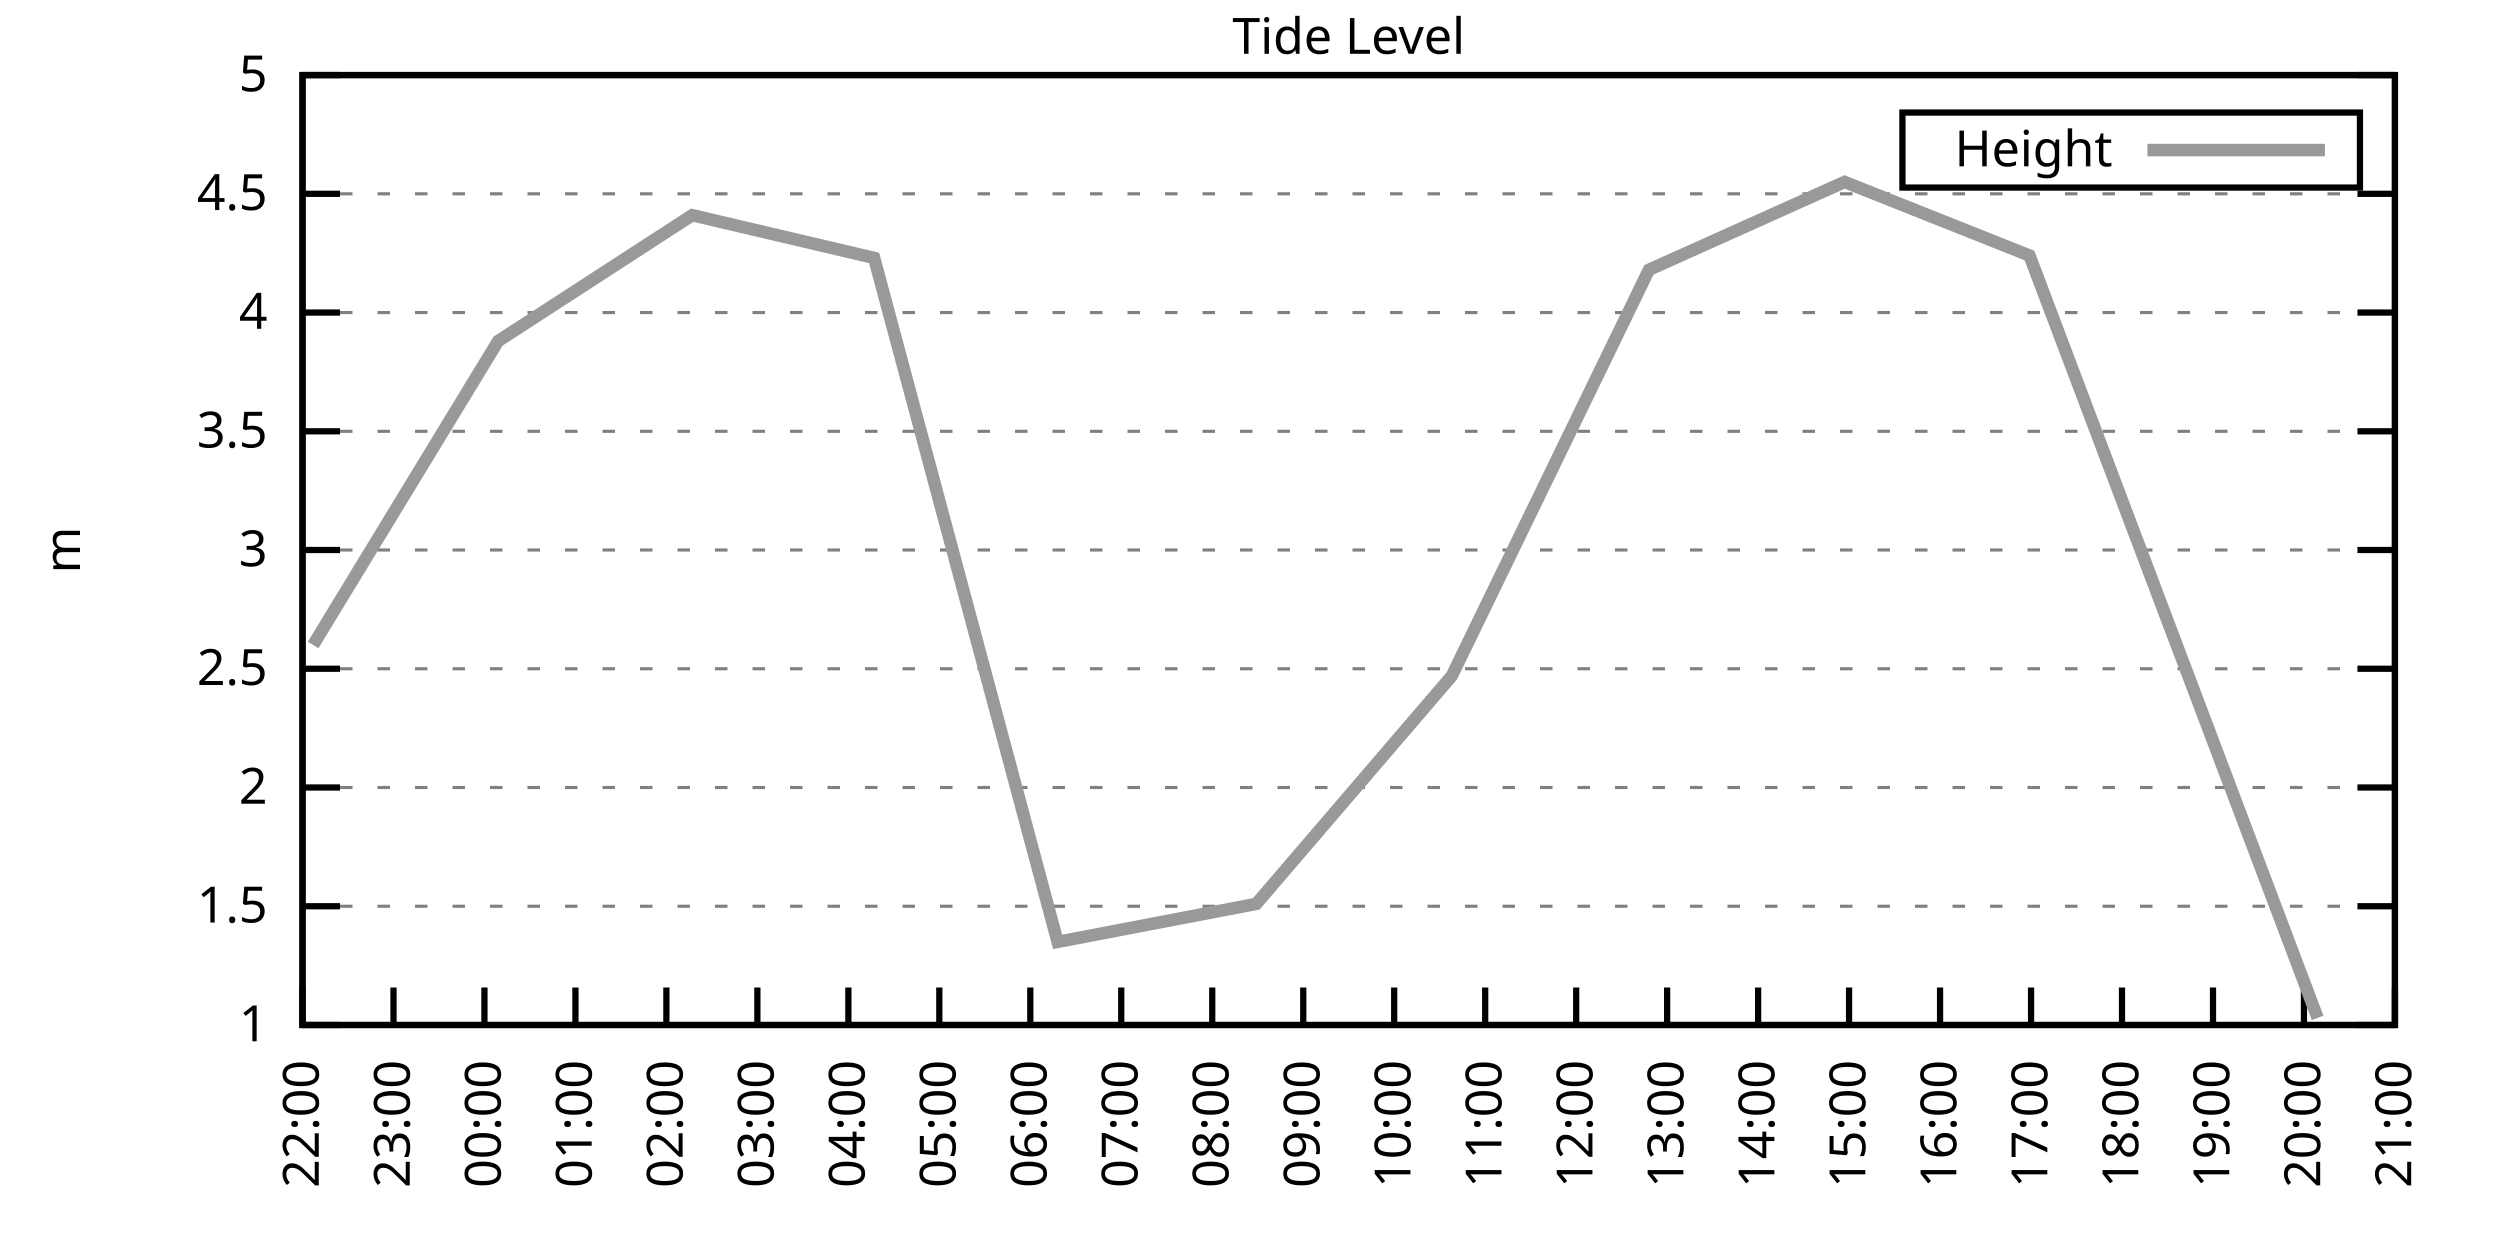
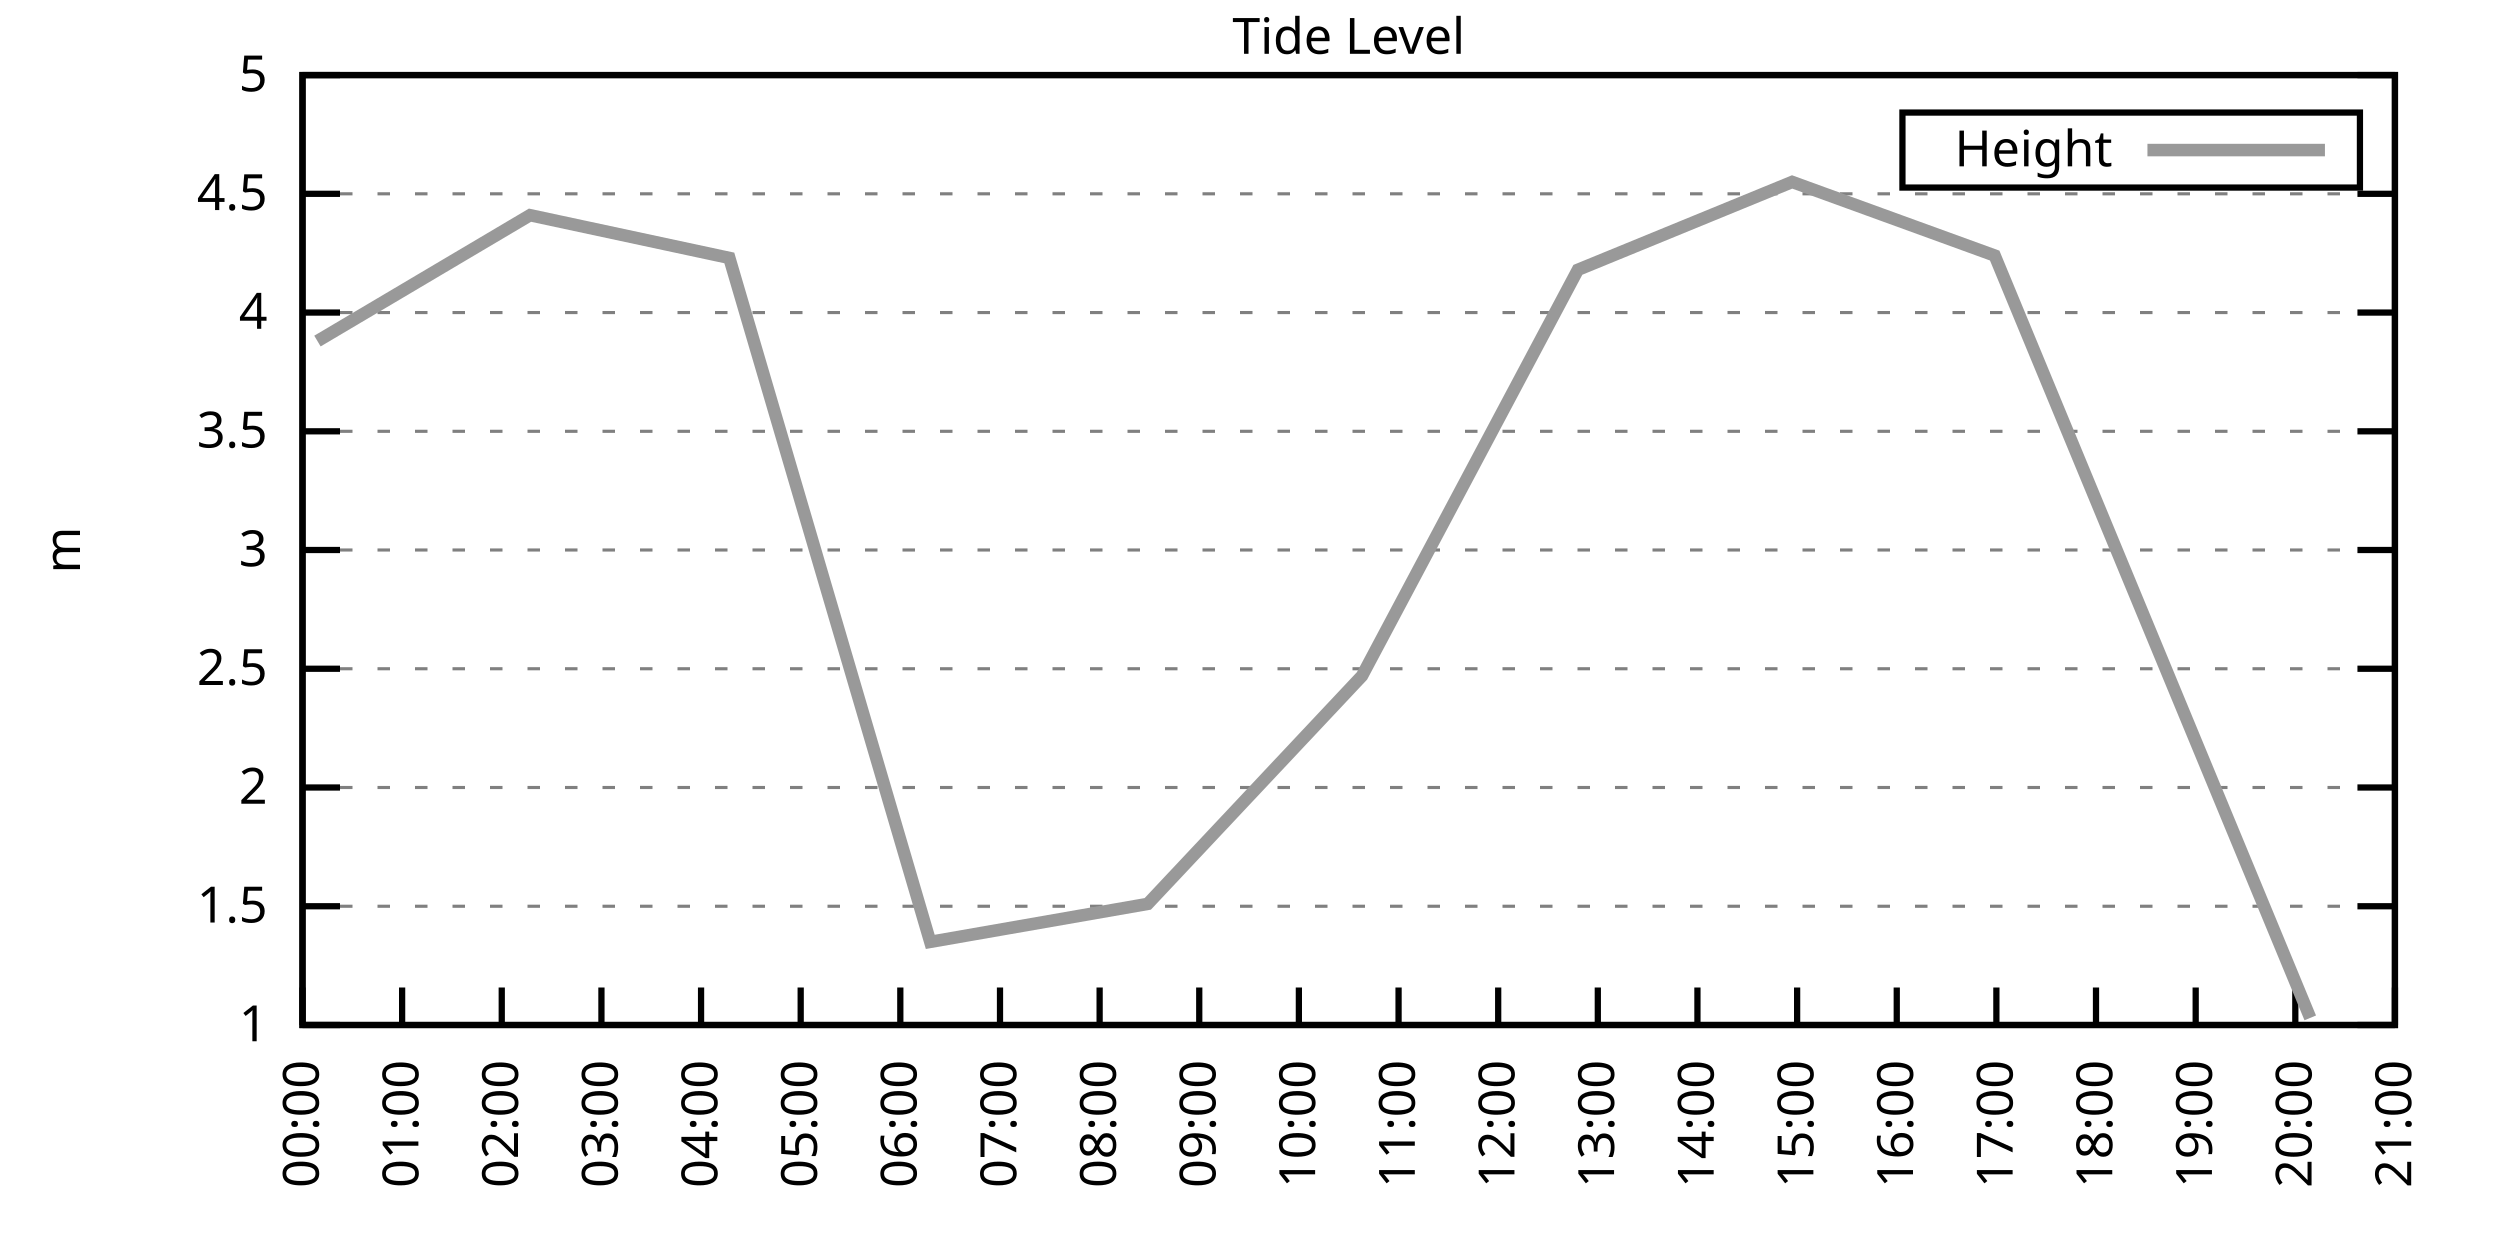
<svg xmlns="http://www.w3.org/2000/svg" xmlns:xlink="http://www.w3.org/1999/xlink" width="400" height="200" viewBox="0 0 400 200">
  <g id="gnuplot_canvas">
    <rect x="0" y="0" width="400" height="200" fill="none" />
    <defs>
      <circle id="gpDot" r="0.5" stroke-width="0.5" stroke="currentColor" />
      <path id="gpPt0" stroke-width="0.333" stroke="currentColor" d="M-1,0 h2 M0,-1 v2" />
      <path id="gpPt1" stroke-width="0.333" stroke="currentColor" d="M-1,-1 L1,1 M1,-1 L-1,1" />
      <path id="gpPt2" stroke-width="0.333" stroke="currentColor" d="M-1,0 L1,0 M0,-1 L0,1 M-1,-1 L1,1 M-1,1 L1,-1" />
      <rect id="gpPt3" stroke-width="0.333" stroke="currentColor" x="-1" y="-1" width="2" height="2" />
      <rect id="gpPt4" stroke-width="0.333" stroke="currentColor" fill="currentColor" x="-1" y="-1" width="2" height="2" />
      <circle id="gpPt5" stroke-width="0.333" stroke="currentColor" cx="0" cy="0" r="1" />
      <use xlink:href="#gpPt5" id="gpPt6" fill="currentColor" stroke="none" />
      <path id="gpPt7" stroke-width="0.333" stroke="currentColor" d="M0,-1.33 L-1.33,0.67 L1.33,0.67 z" />
      <use xlink:href="#gpPt7" id="gpPt8" fill="currentColor" stroke="none" />
      <use xlink:href="#gpPt7" id="gpPt9" stroke="currentColor" transform="rotate(180)" />
      <use xlink:href="#gpPt9" id="gpPt10" fill="currentColor" stroke="none" />
      <use xlink:href="#gpPt3" id="gpPt11" stroke="currentColor" transform="rotate(45)" />
      <use xlink:href="#gpPt11" id="gpPt12" fill="currentColor" stroke="none" />
      <path id="gpPt13" stroke-width="0.333" stroke="currentColor" d="M0,1.330 L1.265,0.411 L0.782,-1.067 L-0.782,-1.076 L-1.265,0.411 z" />
      <use xlink:href="#gpPt13" id="gpPt14" fill="currentColor" stroke="none" />
      <filter id="textbox" filterUnits="objectBoundingBox" x="0" y="0" height="1" width="1">
        <feFlood flood-color="white" flood-opacity="1" result="bgnd" />
        <feComposite in="SourceGraphic" in2="bgnd" operator="atop" />
      </filter>
      <filter id="greybox" filterUnits="objectBoundingBox" x="0" y="0" height="1" width="1">
        <feFlood flood-color="lightgrey" flood-opacity="1" result="grey" />
        <feComposite in="SourceGraphic" in2="grey" operator="atop" />
      </filter>
    </defs>
    <g fill="none" color="white" stroke="currentColor" stroke-width="1.00" stroke-linecap="butt" stroke-linejoin="miter">
</g>
    <g fill="none" color="black" stroke="currentColor" stroke-width="1.00" stroke-linecap="butt" stroke-linejoin="miter">
      <g stroke="none" shape-rendering="crispEdges">
        <polygon fill="rgb(255, 255, 255)" points="48.40,164.00 383.18,164.00 383.18,12.02 48.40,12.02 " />
      </g>
    </g>
    <g fill="none" color="black" stroke="currentColor" stroke-width="1.00" stroke-linecap="butt" stroke-linejoin="miter">
</g>
    <g fill="none" color="black" stroke="black" stroke-width="0.50" stroke-linecap="butt" stroke-linejoin="miter">
</g>
    <g fill="none" color="gray" stroke="currentColor" stroke-width="0.50" stroke-linecap="butt" stroke-linejoin="miter">
      <path stroke="gray" stroke-dasharray="2,4" class="gridline" d="M48.40,164.00 L383.19,164.00  " />
    </g>
    <g fill="none" color="gray" stroke="gray" stroke-width="1.00" stroke-linecap="butt" stroke-linejoin="miter">
</g>
    <g fill="none" color="black" stroke="currentColor" stroke-width="1.00" stroke-linecap="butt" stroke-linejoin="miter">
      <path stroke="black" d="M48.40,164.00 L54.40,164.00 M383.19,164.00 L377.19,164.00  " />
      <g transform="translate(42.80,166.60)" stroke="none" fill="black" font-family="Sans" font-size="8.00" text-anchor="end">
        <text>
          <tspan font-family="Sans"> 1</tspan>
        </text>
      </g>
    </g>
    <g fill="none" color="black" stroke="currentColor" stroke-width="1.00" stroke-linecap="butt" stroke-linejoin="miter">
</g>
    <g fill="none" color="black" stroke="black" stroke-width="0.50" stroke-linecap="butt" stroke-linejoin="miter">
</g>
    <g fill="none" color="gray" stroke="currentColor" stroke-width="0.50" stroke-linecap="butt" stroke-linejoin="miter">
      <path stroke="gray" stroke-dasharray="2,4" class="gridline" d="M48.40,145.00 L383.19,145.00  " />
    </g>
    <g fill="none" color="gray" stroke="gray" stroke-width="1.00" stroke-linecap="butt" stroke-linejoin="miter">
</g>
    <g fill="none" color="black" stroke="currentColor" stroke-width="1.00" stroke-linecap="butt" stroke-linejoin="miter">
      <path stroke="black" d="M48.40,145.00 L54.40,145.00 M383.19,145.00 L377.19,145.00  " />
      <g transform="translate(42.80,147.60)" stroke="none" fill="black" font-family="Sans" font-size="8.00" text-anchor="end">
        <text>
          <tspan font-family="Sans"> 1.5</tspan>
        </text>
      </g>
    </g>
    <g fill="none" color="black" stroke="currentColor" stroke-width="1.00" stroke-linecap="butt" stroke-linejoin="miter">
</g>
    <g fill="none" color="black" stroke="black" stroke-width="0.50" stroke-linecap="butt" stroke-linejoin="miter">
</g>
    <g fill="none" color="gray" stroke="currentColor" stroke-width="0.50" stroke-linecap="butt" stroke-linejoin="miter">
      <path stroke="gray" stroke-dasharray="2,4" class="gridline" d="M48.40,126.00 L383.19,126.00  " />
    </g>
    <g fill="none" color="gray" stroke="gray" stroke-width="1.00" stroke-linecap="butt" stroke-linejoin="miter">
</g>
    <g fill="none" color="black" stroke="currentColor" stroke-width="1.00" stroke-linecap="butt" stroke-linejoin="miter">
      <path stroke="black" d="M48.40,126.00 L54.40,126.00 M383.19,126.00 L377.19,126.00  " />
      <g transform="translate(42.80,128.60)" stroke="none" fill="black" font-family="Sans" font-size="8.00" text-anchor="end">
        <text>
          <tspan font-family="Sans"> 2</tspan>
        </text>
      </g>
    </g>
    <g fill="none" color="black" stroke="currentColor" stroke-width="1.00" stroke-linecap="butt" stroke-linejoin="miter">
</g>
    <g fill="none" color="black" stroke="black" stroke-width="0.50" stroke-linecap="butt" stroke-linejoin="miter">
</g>
    <g fill="none" color="gray" stroke="currentColor" stroke-width="0.50" stroke-linecap="butt" stroke-linejoin="miter">
      <path stroke="gray" stroke-dasharray="2,4" class="gridline" d="M48.40,107.00 L383.19,107.00  " />
    </g>
    <g fill="none" color="gray" stroke="gray" stroke-width="1.00" stroke-linecap="butt" stroke-linejoin="miter">
</g>
    <g fill="none" color="black" stroke="currentColor" stroke-width="1.00" stroke-linecap="butt" stroke-linejoin="miter">
      <path stroke="black" d="M48.40,107.00 L54.40,107.00 M383.19,107.00 L377.19,107.00  " />
      <g transform="translate(42.80,109.60)" stroke="none" fill="black" font-family="Sans" font-size="8.00" text-anchor="end">
        <text>
          <tspan font-family="Sans"> 2.5</tspan>
        </text>
      </g>
    </g>
    <g fill="none" color="black" stroke="currentColor" stroke-width="1.00" stroke-linecap="butt" stroke-linejoin="miter">
</g>
    <g fill="none" color="black" stroke="black" stroke-width="0.50" stroke-linecap="butt" stroke-linejoin="miter">
</g>
    <g fill="none" color="gray" stroke="currentColor" stroke-width="0.50" stroke-linecap="butt" stroke-linejoin="miter">
      <path stroke="gray" stroke-dasharray="2,4" class="gridline" d="M48.40,88.00 L383.19,88.00  " />
    </g>
    <g fill="none" color="gray" stroke="gray" stroke-width="1.00" stroke-linecap="butt" stroke-linejoin="miter">
</g>
    <g fill="none" color="black" stroke="currentColor" stroke-width="1.00" stroke-linecap="butt" stroke-linejoin="miter">
      <path stroke="black" d="M48.40,88.00 L54.40,88.00 M383.19,88.00 L377.19,88.00  " />
      <g transform="translate(42.80,90.60)" stroke="none" fill="black" font-family="Sans" font-size="8.00" text-anchor="end">
        <text>
          <tspan font-family="Sans"> 3</tspan>
        </text>
      </g>
    </g>
    <g fill="none" color="black" stroke="currentColor" stroke-width="1.00" stroke-linecap="butt" stroke-linejoin="miter">
</g>
    <g fill="none" color="black" stroke="black" stroke-width="0.50" stroke-linecap="butt" stroke-linejoin="miter">
</g>
    <g fill="none" color="gray" stroke="currentColor" stroke-width="0.50" stroke-linecap="butt" stroke-linejoin="miter">
      <path stroke="gray" stroke-dasharray="2,4" class="gridline" d="M48.40,69.01 L383.19,69.01  " />
    </g>
    <g fill="none" color="gray" stroke="gray" stroke-width="1.00" stroke-linecap="butt" stroke-linejoin="miter">
</g>
    <g fill="none" color="black" stroke="currentColor" stroke-width="1.00" stroke-linecap="butt" stroke-linejoin="miter">
      <path stroke="black" d="M48.40,69.01 L54.40,69.01 M383.19,69.01 L377.19,69.01  " />
      <g transform="translate(42.80,71.61)" stroke="none" fill="black" font-family="Sans" font-size="8.00" text-anchor="end">
        <text>
          <tspan font-family="Sans"> 3.5</tspan>
        </text>
      </g>
    </g>
    <g fill="none" color="black" stroke="currentColor" stroke-width="1.00" stroke-linecap="butt" stroke-linejoin="miter">
</g>
    <g fill="none" color="black" stroke="black" stroke-width="0.50" stroke-linecap="butt" stroke-linejoin="miter">
</g>
    <g fill="none" color="gray" stroke="currentColor" stroke-width="0.50" stroke-linecap="butt" stroke-linejoin="miter">
      <path stroke="gray" stroke-dasharray="2,4" class="gridline" d="M48.40,50.01 L383.19,50.01  " />
    </g>
    <g fill="none" color="gray" stroke="gray" stroke-width="1.00" stroke-linecap="butt" stroke-linejoin="miter">
</g>
    <g fill="none" color="black" stroke="currentColor" stroke-width="1.00" stroke-linecap="butt" stroke-linejoin="miter">
      <path stroke="black" d="M48.40,50.01 L54.40,50.01 M383.19,50.01 L377.19,50.01  " />
      <g transform="translate(42.80,52.61)" stroke="none" fill="black" font-family="Sans" font-size="8.00" text-anchor="end">
        <text>
          <tspan font-family="Sans"> 4</tspan>
        </text>
      </g>
    </g>
    <g fill="none" color="black" stroke="currentColor" stroke-width="1.00" stroke-linecap="butt" stroke-linejoin="miter">
</g>
    <g fill="none" color="black" stroke="black" stroke-width="0.50" stroke-linecap="butt" stroke-linejoin="miter">
</g>
    <g fill="none" color="gray" stroke="currentColor" stroke-width="0.50" stroke-linecap="butt" stroke-linejoin="miter">
      <path stroke="gray" stroke-dasharray="2,4" class="gridline" d="M48.40,31.01 L383.19,31.01  " />
    </g>
    <g fill="none" color="gray" stroke="gray" stroke-width="1.00" stroke-linecap="butt" stroke-linejoin="miter">
</g>
    <g fill="none" color="black" stroke="currentColor" stroke-width="1.00" stroke-linecap="butt" stroke-linejoin="miter">
      <path stroke="black" d="M48.40,31.01 L54.40,31.01 M383.19,31.01 L377.19,31.01  " />
      <g transform="translate(42.80,33.61)" stroke="none" fill="black" font-family="Sans" font-size="8.00" text-anchor="end">
        <text>
          <tspan font-family="Sans"> 4.5</tspan>
        </text>
      </g>
    </g>
    <g fill="none" color="black" stroke="currentColor" stroke-width="1.00" stroke-linecap="butt" stroke-linejoin="miter">
</g>
    <g fill="none" color="black" stroke="black" stroke-width="0.50" stroke-linecap="butt" stroke-linejoin="miter">
</g>
    <g fill="none" color="gray" stroke="currentColor" stroke-width="0.50" stroke-linecap="butt" stroke-linejoin="miter">
      <path stroke="gray" stroke-dasharray="2,4" class="gridline" d="M48.40,12.01 L383.19,12.01  " />
    </g>
    <g fill="none" color="gray" stroke="gray" stroke-width="1.00" stroke-linecap="butt" stroke-linejoin="miter">
</g>
    <g fill="none" color="black" stroke="currentColor" stroke-width="1.00" stroke-linecap="butt" stroke-linejoin="miter">
      <path stroke="black" d="M48.40,12.01 L54.40,12.01 M383.19,12.01 L377.19,12.01  " />
      <g transform="translate(42.80,14.61)" stroke="none" fill="black" font-family="Sans" font-size="8.00" text-anchor="end">
        <text>
          <tspan font-family="Sans"> 5</tspan>
        </text>
      </g>
    </g>
    <g fill="none" color="black" stroke="currentColor" stroke-width="1.00" stroke-linecap="butt" stroke-linejoin="miter">
      <path stroke="black" d="M48.40,164.00 L48.40,158.00  " />
      <g transform="translate(51.00,169.60) rotate(270.00)" stroke="none" fill="black" font-family="Sans" font-size="8.00" text-anchor="end">
        <text>
-           <tspan font-family="Sans">22:00</tspan>
-         </text>
-       </g>
-     </g>
-     <g fill="none" color="black" stroke="currentColor" stroke-width="1.00" stroke-linecap="butt" stroke-linejoin="miter">
-       <path stroke="black" d="M62.96,164.00 L62.96,158.00  " />
-       <g transform="translate(65.56,169.60) rotate(270.00)" stroke="none" fill="black" font-family="Sans" font-size="8.00" text-anchor="end">
-         <text>
-           <tspan font-family="Sans">23:00</tspan>
-         </text>
-       </g>
-     </g>
-     <g fill="none" color="black" stroke="currentColor" stroke-width="1.00" stroke-linecap="butt" stroke-linejoin="miter">
-       <path stroke="black" d="M77.51,164.00 L77.51,158.00  " />
-       <g transform="translate(80.11,169.60) rotate(270.00)" stroke="none" fill="black" font-family="Sans" font-size="8.00" text-anchor="end">
-         <text>
          <tspan font-family="Sans">00:00</tspan>
        </text>
      </g>
    </g>
    <g fill="none" color="black" stroke="currentColor" stroke-width="1.00" stroke-linecap="butt" stroke-linejoin="miter">
-       <path stroke="black" d="M92.07,164.00 L92.07,158.00  " />
-       <g transform="translate(94.67,169.60) rotate(270.00)" stroke="none" fill="black" font-family="Sans" font-size="8.00" text-anchor="end">
+       <path stroke="black" d="M64.34,164.00 L64.34,158.00  " />
+       <g transform="translate(66.94,169.60) rotate(270.00)" stroke="none" fill="black" font-family="Sans" font-size="8.00" text-anchor="end">
        <text>
          <tspan font-family="Sans">01:00</tspan>
        </text>
      </g>
    </g>
    <g fill="none" color="black" stroke="currentColor" stroke-width="1.00" stroke-linecap="butt" stroke-linejoin="miter">
-       <path stroke="black" d="M106.62,164.00 L106.62,158.00  " />
-       <g transform="translate(109.22,169.60) rotate(270.00)" stroke="none" fill="black" font-family="Sans" font-size="8.00" text-anchor="end">
+       <path stroke="black" d="M80.28,164.00 L80.28,158.00  " />
+       <g transform="translate(82.88,169.60) rotate(270.00)" stroke="none" fill="black" font-family="Sans" font-size="8.00" text-anchor="end">
        <text>
          <tspan font-family="Sans">02:00</tspan>
        </text>
      </g>
    </g>
    <g fill="none" color="black" stroke="currentColor" stroke-width="1.00" stroke-linecap="butt" stroke-linejoin="miter">
-       <path stroke="black" d="M121.18,164.00 L121.18,158.00  " />
-       <g transform="translate(123.78,169.60) rotate(270.00)" stroke="none" fill="black" font-family="Sans" font-size="8.00" text-anchor="end">
+       <path stroke="black" d="M96.23,164.00 L96.23,158.00  " />
+       <g transform="translate(98.83,169.60) rotate(270.00)" stroke="none" fill="black" font-family="Sans" font-size="8.00" text-anchor="end">
        <text>
          <tspan font-family="Sans">03:00</tspan>
        </text>
      </g>
    </g>
    <g fill="none" color="black" stroke="currentColor" stroke-width="1.00" stroke-linecap="butt" stroke-linejoin="miter">
-       <path stroke="black" d="M135.74,164.00 L135.74,158.00  " />
-       <g transform="translate(138.34,169.60) rotate(270.00)" stroke="none" fill="black" font-family="Sans" font-size="8.00" text-anchor="end">
+       <path stroke="black" d="M112.17,164.00 L112.17,158.00  " />
+       <g transform="translate(114.77,169.60) rotate(270.00)" stroke="none" fill="black" font-family="Sans" font-size="8.00" text-anchor="end">
        <text>
          <tspan font-family="Sans">04:00</tspan>
        </text>
      </g>
    </g>
    <g fill="none" color="black" stroke="currentColor" stroke-width="1.00" stroke-linecap="butt" stroke-linejoin="miter">
-       <path stroke="black" d="M150.29,164.00 L150.29,158.00  " />
-       <g transform="translate(152.89,169.60) rotate(270.00)" stroke="none" fill="black" font-family="Sans" font-size="8.00" text-anchor="end">
+       <path stroke="black" d="M128.11,164.00 L128.11,158.00  " />
+       <g transform="translate(130.71,169.60) rotate(270.00)" stroke="none" fill="black" font-family="Sans" font-size="8.00" text-anchor="end">
        <text>
          <tspan font-family="Sans">05:00</tspan>
        </text>
      </g>
    </g>
    <g fill="none" color="black" stroke="currentColor" stroke-width="1.00" stroke-linecap="butt" stroke-linejoin="miter">
-       <path stroke="black" d="M164.85,164.00 L164.85,158.00  " />
-       <g transform="translate(167.45,169.60) rotate(270.00)" stroke="none" fill="black" font-family="Sans" font-size="8.00" text-anchor="end">
+       <path stroke="black" d="M144.05,164.00 L144.05,158.00  " />
+       <g transform="translate(146.65,169.60) rotate(270.00)" stroke="none" fill="black" font-family="Sans" font-size="8.00" text-anchor="end">
        <text>
          <tspan font-family="Sans">06:00</tspan>
        </text>
      </g>
    </g>
    <g fill="none" color="black" stroke="currentColor" stroke-width="1.00" stroke-linecap="butt" stroke-linejoin="miter">
-       <path stroke="black" d="M179.40,164.00 L179.40,158.00  " />
-       <g transform="translate(182.00,169.60) rotate(270.00)" stroke="none" fill="black" font-family="Sans" font-size="8.00" text-anchor="end">
+       <path stroke="black" d="M160.00,164.00 L160.00,158.00  " />
+       <g transform="translate(162.60,169.60) rotate(270.00)" stroke="none" fill="black" font-family="Sans" font-size="8.00" text-anchor="end">
        <text>
          <tspan font-family="Sans">07:00</tspan>
        </text>
      </g>
    </g>
    <g fill="none" color="black" stroke="currentColor" stroke-width="1.00" stroke-linecap="butt" stroke-linejoin="miter">
-       <path stroke="black" d="M193.96,164.00 L193.96,158.00  " />
-       <g transform="translate(196.56,169.60) rotate(270.00)" stroke="none" fill="black" font-family="Sans" font-size="8.00" text-anchor="end">
+       <path stroke="black" d="M175.94,164.00 L175.94,158.00  " />
+       <g transform="translate(178.54,169.60) rotate(270.00)" stroke="none" fill="black" font-family="Sans" font-size="8.00" text-anchor="end">
        <text>
          <tspan font-family="Sans">08:00</tspan>
        </text>
      </g>
    </g>
    <g fill="none" color="black" stroke="currentColor" stroke-width="1.00" stroke-linecap="butt" stroke-linejoin="miter">
-       <path stroke="black" d="M208.52,164.00 L208.52,158.00  " />
-       <g transform="translate(211.12,169.60) rotate(270.00)" stroke="none" fill="black" font-family="Sans" font-size="8.00" text-anchor="end">
+       <path stroke="black" d="M191.88,164.00 L191.88,158.00  " />
+       <g transform="translate(194.48,169.60) rotate(270.00)" stroke="none" fill="black" font-family="Sans" font-size="8.00" text-anchor="end">
        <text>
          <tspan font-family="Sans">09:00</tspan>
        </text>
      </g>
    </g>
    <g fill="none" color="black" stroke="currentColor" stroke-width="1.00" stroke-linecap="butt" stroke-linejoin="miter">
-       <path stroke="black" d="M223.07,164.00 L223.07,158.00  " />
-       <g transform="translate(225.67,169.60) rotate(270.00)" stroke="none" fill="black" font-family="Sans" font-size="8.00" text-anchor="end">
+       <path stroke="black" d="M207.82,164.00 L207.82,158.00  " />
+       <g transform="translate(210.42,169.60) rotate(270.00)" stroke="none" fill="black" font-family="Sans" font-size="8.00" text-anchor="end">
        <text>
          <tspan font-family="Sans">10:00</tspan>
        </text>
      </g>
    </g>
    <g fill="none" color="black" stroke="currentColor" stroke-width="1.00" stroke-linecap="butt" stroke-linejoin="miter">
-       <path stroke="black" d="M237.63,164.00 L237.63,158.00  " />
-       <g transform="translate(240.23,169.60) rotate(270.00)" stroke="none" fill="black" font-family="Sans" font-size="8.00" text-anchor="end">
+       <path stroke="black" d="M223.77,164.00 L223.77,158.00  " />
+       <g transform="translate(226.37,169.60) rotate(270.00)" stroke="none" fill="black" font-family="Sans" font-size="8.00" text-anchor="end">
        <text>
          <tspan font-family="Sans">11:00</tspan>
        </text>
      </g>
    </g>
    <g fill="none" color="black" stroke="currentColor" stroke-width="1.00" stroke-linecap="butt" stroke-linejoin="miter">
-       <path stroke="black" d="M252.19,164.00 L252.19,158.00  " />
-       <g transform="translate(254.79,169.60) rotate(270.00)" stroke="none" fill="black" font-family="Sans" font-size="8.00" text-anchor="end">
+       <path stroke="black" d="M239.71,164.00 L239.71,158.00  " />
+       <g transform="translate(242.31,169.60) rotate(270.00)" stroke="none" fill="black" font-family="Sans" font-size="8.00" text-anchor="end">
        <text>
          <tspan font-family="Sans">12:00</tspan>
        </text>
      </g>
    </g>
    <g fill="none" color="black" stroke="currentColor" stroke-width="1.00" stroke-linecap="butt" stroke-linejoin="miter">
-       <path stroke="black" d="M266.74,164.00 L266.74,158.00  " />
-       <g transform="translate(269.34,169.60) rotate(270.00)" stroke="none" fill="black" font-family="Sans" font-size="8.00" text-anchor="end">
+       <path stroke="black" d="M255.65,164.00 L255.65,158.00  " />
+       <g transform="translate(258.25,169.60) rotate(270.00)" stroke="none" fill="black" font-family="Sans" font-size="8.00" text-anchor="end">
        <text>
          <tspan font-family="Sans">13:00</tspan>
        </text>
      </g>
    </g>
    <g fill="none" color="black" stroke="currentColor" stroke-width="1.00" stroke-linecap="butt" stroke-linejoin="miter">
-       <path stroke="black" d="M281.30,164.00 L281.30,158.00  " />
-       <g transform="translate(283.90,169.60) rotate(270.00)" stroke="none" fill="black" font-family="Sans" font-size="8.00" text-anchor="end">
+       <path stroke="black" d="M271.59,164.00 L271.59,158.00  " />
+       <g transform="translate(274.19,169.60) rotate(270.00)" stroke="none" fill="black" font-family="Sans" font-size="8.00" text-anchor="end">
        <text>
          <tspan font-family="Sans">14:00</tspan>
        </text>
      </g>
    </g>
    <g fill="none" color="black" stroke="currentColor" stroke-width="1.00" stroke-linecap="butt" stroke-linejoin="miter">
-       <path stroke="black" d="M295.85,164.00 L295.85,158.00  " />
-       <g transform="translate(298.45,169.60) rotate(270.00)" stroke="none" fill="black" font-family="Sans" font-size="8.00" text-anchor="end">
+       <path stroke="black" d="M287.54,164.00 L287.54,158.00  " />
+       <g transform="translate(290.14,169.60) rotate(270.00)" stroke="none" fill="black" font-family="Sans" font-size="8.00" text-anchor="end">
        <text>
          <tspan font-family="Sans">15:00</tspan>
        </text>
      </g>
    </g>
    <g fill="none" color="black" stroke="currentColor" stroke-width="1.00" stroke-linecap="butt" stroke-linejoin="miter">
-       <path stroke="black" d="M310.41,164.00 L310.41,158.00  " />
-       <g transform="translate(313.01,169.60) rotate(270.00)" stroke="none" fill="black" font-family="Sans" font-size="8.00" text-anchor="end">
+       <path stroke="black" d="M303.48,164.00 L303.48,158.00  " />
+       <g transform="translate(306.08,169.60) rotate(270.00)" stroke="none" fill="black" font-family="Sans" font-size="8.00" text-anchor="end">
        <text>
          <tspan font-family="Sans">16:00</tspan>
        </text>
      </g>
    </g>
    <g fill="none" color="black" stroke="currentColor" stroke-width="1.00" stroke-linecap="butt" stroke-linejoin="miter">
-       <path stroke="black" d="M324.97,164.00 L324.97,158.00  " />
-       <g transform="translate(327.57,169.60) rotate(270.00)" stroke="none" fill="black" font-family="Sans" font-size="8.00" text-anchor="end">
+       <path stroke="black" d="M319.42,164.00 L319.42,158.00  " />
+       <g transform="translate(322.02,169.60) rotate(270.00)" stroke="none" fill="black" font-family="Sans" font-size="8.00" text-anchor="end">
        <text>
          <tspan font-family="Sans">17:00</tspan>
        </text>
      </g>
    </g>
    <g fill="none" color="black" stroke="currentColor" stroke-width="1.00" stroke-linecap="butt" stroke-linejoin="miter">
-       <path stroke="black" d="M339.52,164.00 L339.52,158.00  " />
-       <g transform="translate(342.12,169.60) rotate(270.00)" stroke="none" fill="black" font-family="Sans" font-size="8.00" text-anchor="end">
+       <path stroke="black" d="M335.36,164.00 L335.36,158.00  " />
+       <g transform="translate(337.96,169.60) rotate(270.00)" stroke="none" fill="black" font-family="Sans" font-size="8.00" text-anchor="end">
        <text>
          <tspan font-family="Sans">18:00</tspan>
        </text>
      </g>
    </g>
    <g fill="none" color="black" stroke="currentColor" stroke-width="1.00" stroke-linecap="butt" stroke-linejoin="miter">
-       <path stroke="black" d="M354.08,164.00 L354.08,158.00  " />
-       <g transform="translate(356.68,169.60) rotate(270.00)" stroke="none" fill="black" font-family="Sans" font-size="8.00" text-anchor="end">
+       <path stroke="black" d="M351.31,164.00 L351.31,158.00  " />
+       <g transform="translate(353.91,169.60) rotate(270.00)" stroke="none" fill="black" font-family="Sans" font-size="8.00" text-anchor="end">
        <text>
          <tspan font-family="Sans">19:00</tspan>
        </text>
      </g>
    </g>
    <g fill="none" color="black" stroke="currentColor" stroke-width="1.00" stroke-linecap="butt" stroke-linejoin="miter">
-       <path stroke="black" d="M368.63,164.00 L368.63,158.00  " />
-       <g transform="translate(371.23,169.60) rotate(270.00)" stroke="none" fill="black" font-family="Sans" font-size="8.00" text-anchor="end">
+       <path stroke="black" d="M367.25,164.00 L367.25,158.00  " />
+       <g transform="translate(369.85,169.60) rotate(270.00)" stroke="none" fill="black" font-family="Sans" font-size="8.00" text-anchor="end">
        <text>
          <tspan font-family="Sans">20:00</tspan>
        </text>
      </g>
    </g>
    <g fill="none" color="black" stroke="currentColor" stroke-width="1.00" stroke-linecap="butt" stroke-linejoin="miter">
      <path stroke="black" d="M383.19,164.00 L383.19,158.00  " />
      <g transform="translate(385.79,169.60) rotate(270.00)" stroke="none" fill="black" font-family="Sans" font-size="8.00" text-anchor="end">
        <text>
          <tspan font-family="Sans">21:00</tspan>
        </text>
      </g>
    </g>
    <g fill="none" color="black" stroke="currentColor" stroke-width="1.00" stroke-linecap="butt" stroke-linejoin="miter">
</g>
    <g fill="none" color="black" stroke="currentColor" stroke-width="1.00" stroke-linecap="butt" stroke-linejoin="miter">
      <path stroke="black" d="M48.40,12.01 L48.40,164.00 L383.19,164.00 L383.19,12.01 L48.40,12.01 Z  " />
    </g>
    <g fill="none" color="black" stroke="currentColor" stroke-width="1.00" stroke-linecap="butt" stroke-linejoin="miter">
</g>
    <g fill="none" color="black" stroke="currentColor" stroke-width="1.00" stroke-linecap="butt" stroke-linejoin="miter">
      <path stroke="black" d="M304.39,30.01 L304.39,18.01 L377.59,18.01 L377.59,30.01 L304.39,30.01 Z  " />
    </g>
    <g id="Tide_level_plot_1">
      <g fill="none" color="white" stroke="black" stroke-width="2.00" stroke-linecap="butt" stroke-linejoin="miter">
</g>
      <g fill="none" color="black" stroke="currentColor" stroke-width="2.00" stroke-linecap="butt" stroke-linejoin="miter">
        <g transform="translate(337.99,26.61)" stroke="none" fill="black" font-family="Sans" font-size="8.00" text-anchor="end">
          <text>
            <tspan font-family="Sans">Height</tspan>
          </text>
        </g>
      </g>
      <g fill="none" color="black" stroke="currentColor" stroke-width="2.00" stroke-linecap="butt" stroke-linejoin="miter">
-         <path stroke="rgb(153, 153, 153)" d="M343.59,24.01 L371.99,24.01 M50.10,103.20 L79.70,54.57 L110.75,34.43 L139.86,41.27 L169.22,150.70 L201.00,144.62   L232.29,108.14 L263.83,43.17 L295.13,29.11 L324.72,40.89 L370.82,162.86  " />
+         <path stroke="rgb(153, 153, 153)" d="M343.59,24.01 L371.99,24.01 M50.79,54.57 L84.80,34.43 L116.69,41.27 L148.84,150.70 L183.64,144.62 L217.92,108.14   L252.46,43.17 L286.74,29.11 L319.15,40.89 L369.64,162.86  " />
      </g>
    </g>
    <g fill="none" color="black" stroke="currentColor" stroke-width="2.00" stroke-linecap="butt" stroke-linejoin="miter">
</g>
    <g fill="none" color="black" stroke="black" stroke-width="1.00" stroke-linecap="butt" stroke-linejoin="miter">
</g>
    <g fill="none" color="black" stroke="currentColor" stroke-width="1.00" stroke-linecap="butt" stroke-linejoin="miter">
      <path stroke="black" d="M48.40,12.01 L48.40,164.00 L383.19,164.00 L383.19,12.01 L48.40,12.01 Z  " />
      <g transform="translate(12.80,88.01) rotate(270.00)" stroke="none" fill="black" font-family="Sans" font-size="8.00" text-anchor="middle">
        <text>
          <tspan font-family="Sans">m</tspan>
        </text>
      </g>
    </g>
    <g fill="none" color="black" stroke="currentColor" stroke-width="1.00" stroke-linecap="butt" stroke-linejoin="miter">
</g>
    <g fill="none" color="black" stroke="currentColor" stroke-width="1.00" stroke-linecap="butt" stroke-linejoin="miter">
      <g transform="translate(215.79,8.61)" stroke="none" fill="black" font-family="Sans" font-size="8.00" text-anchor="middle">
        <text>
          <tspan font-family="Sans">Tide Level</tspan>
        </text>
      </g>
    </g>
    <g fill="none" color="black" stroke="currentColor" stroke-width="1.00" stroke-linecap="butt" stroke-linejoin="miter">
</g>
  </g>
</svg>
